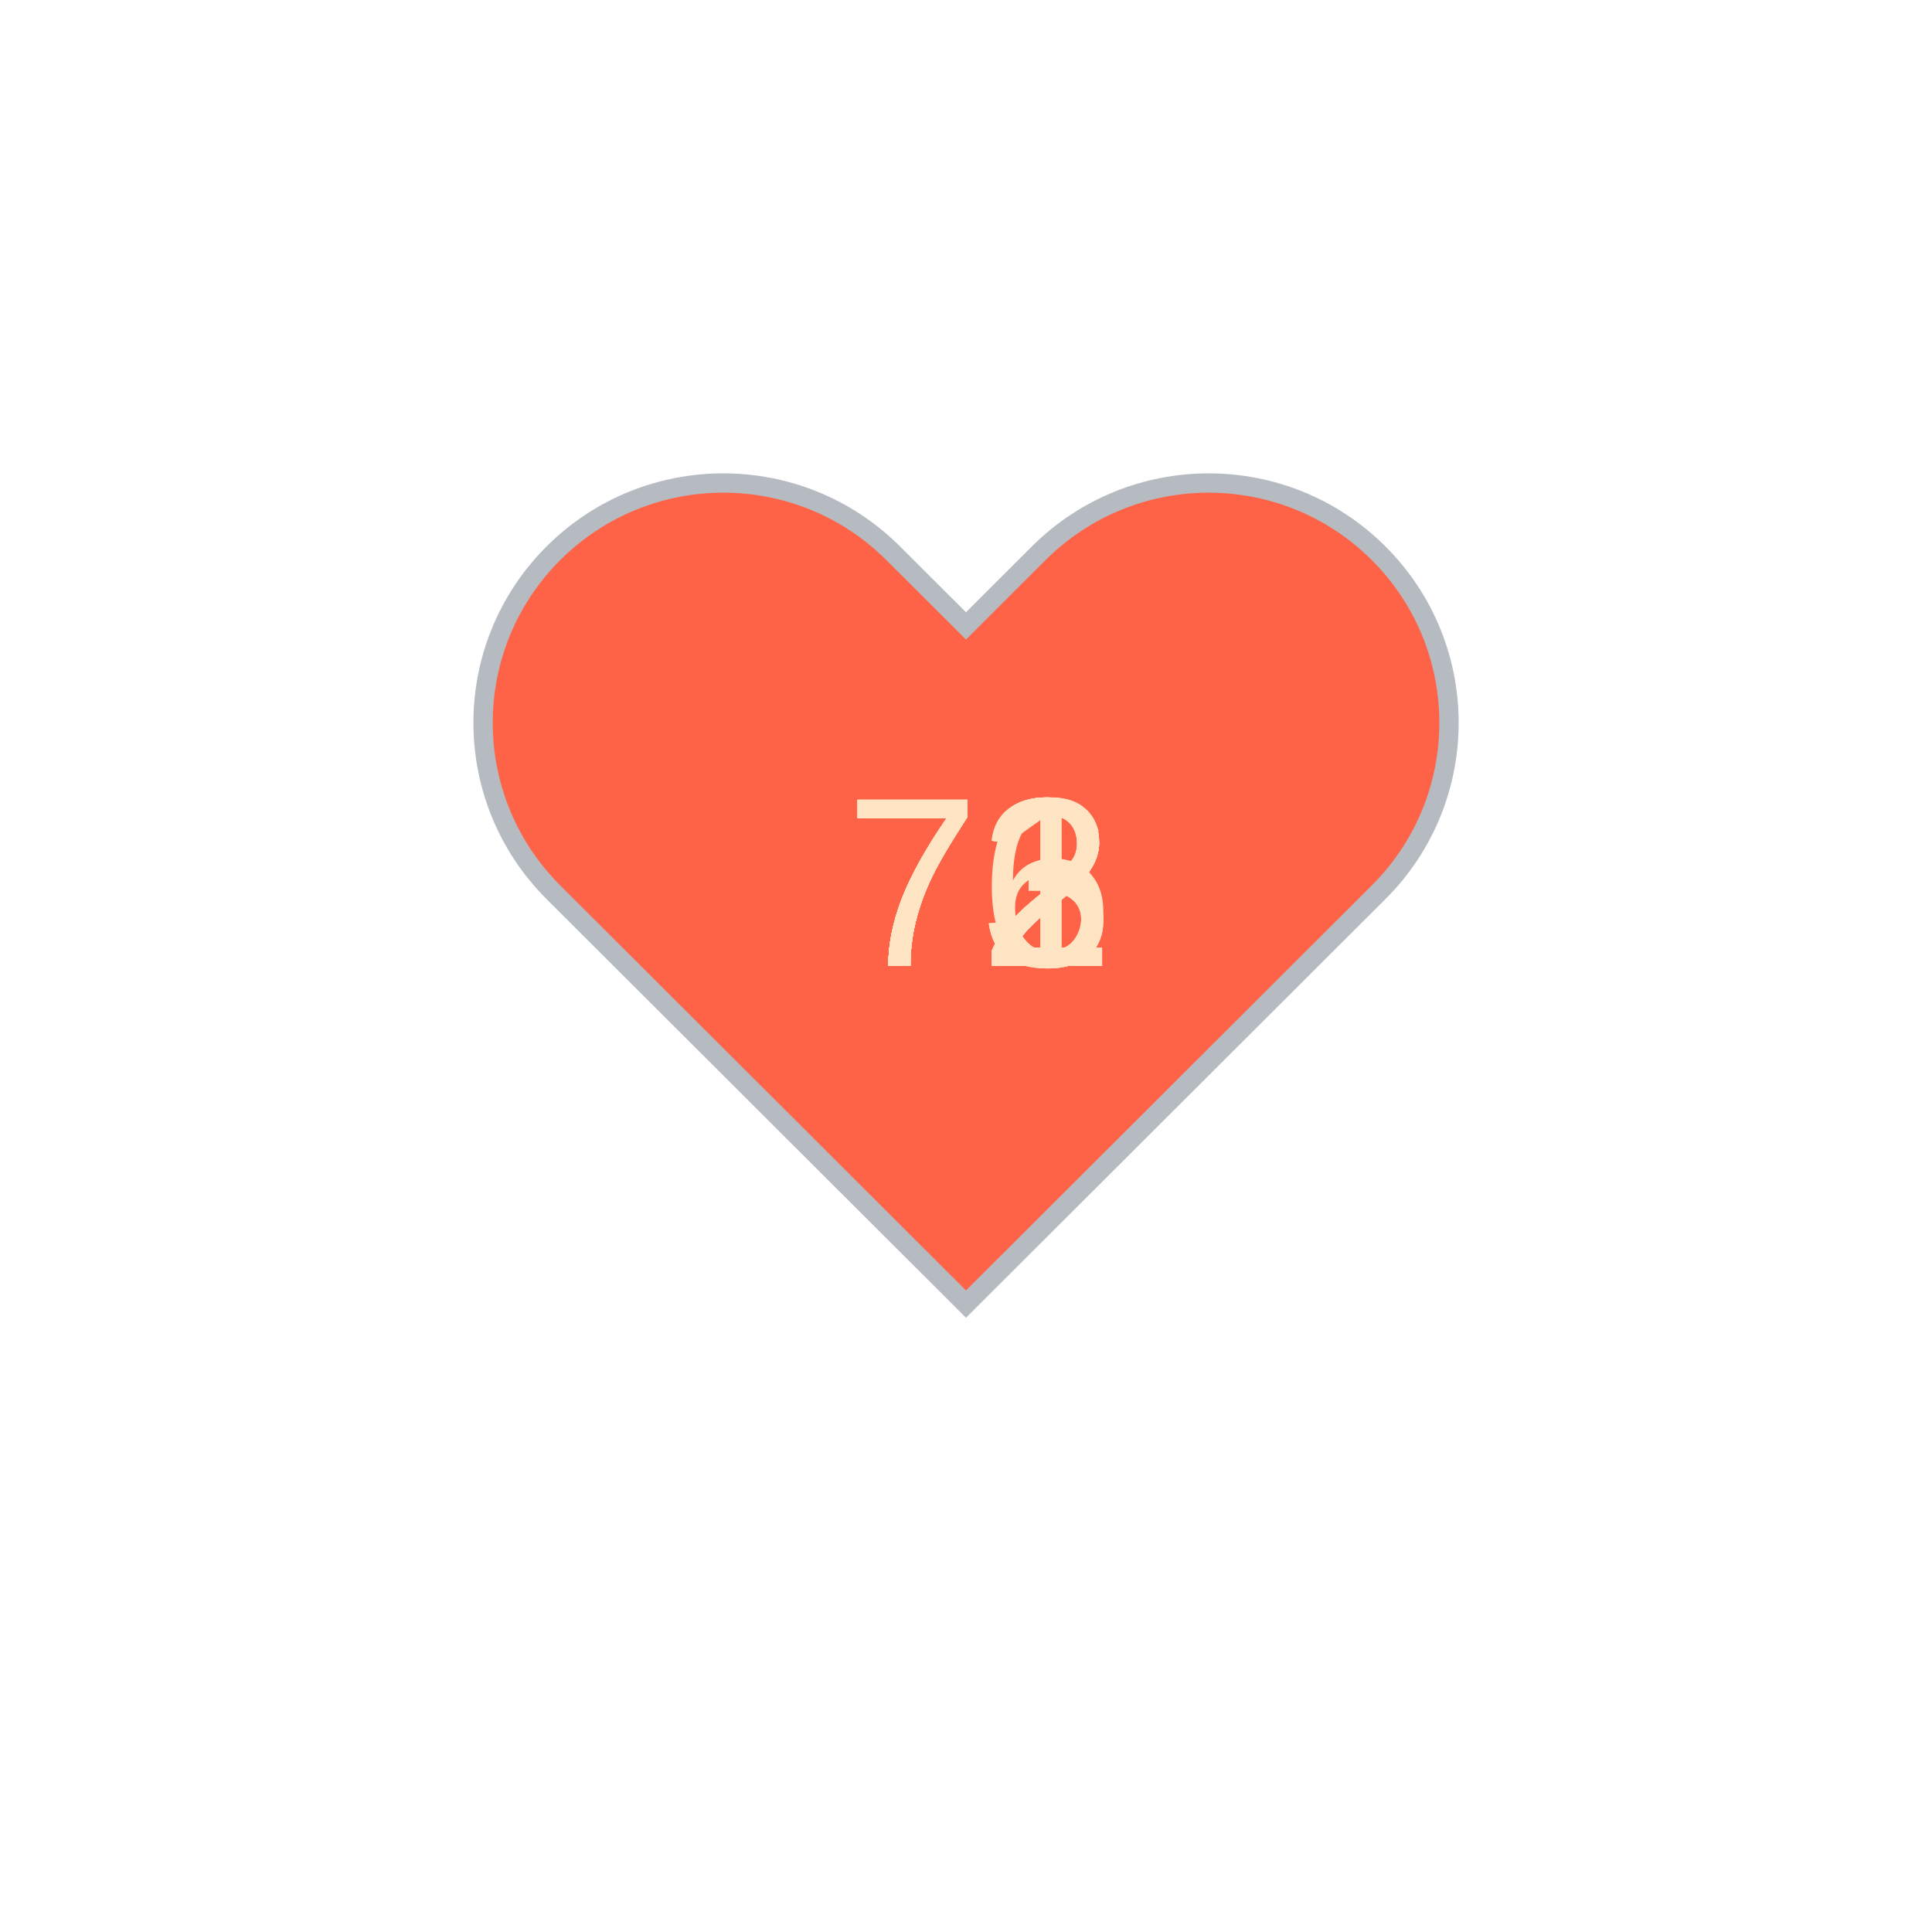
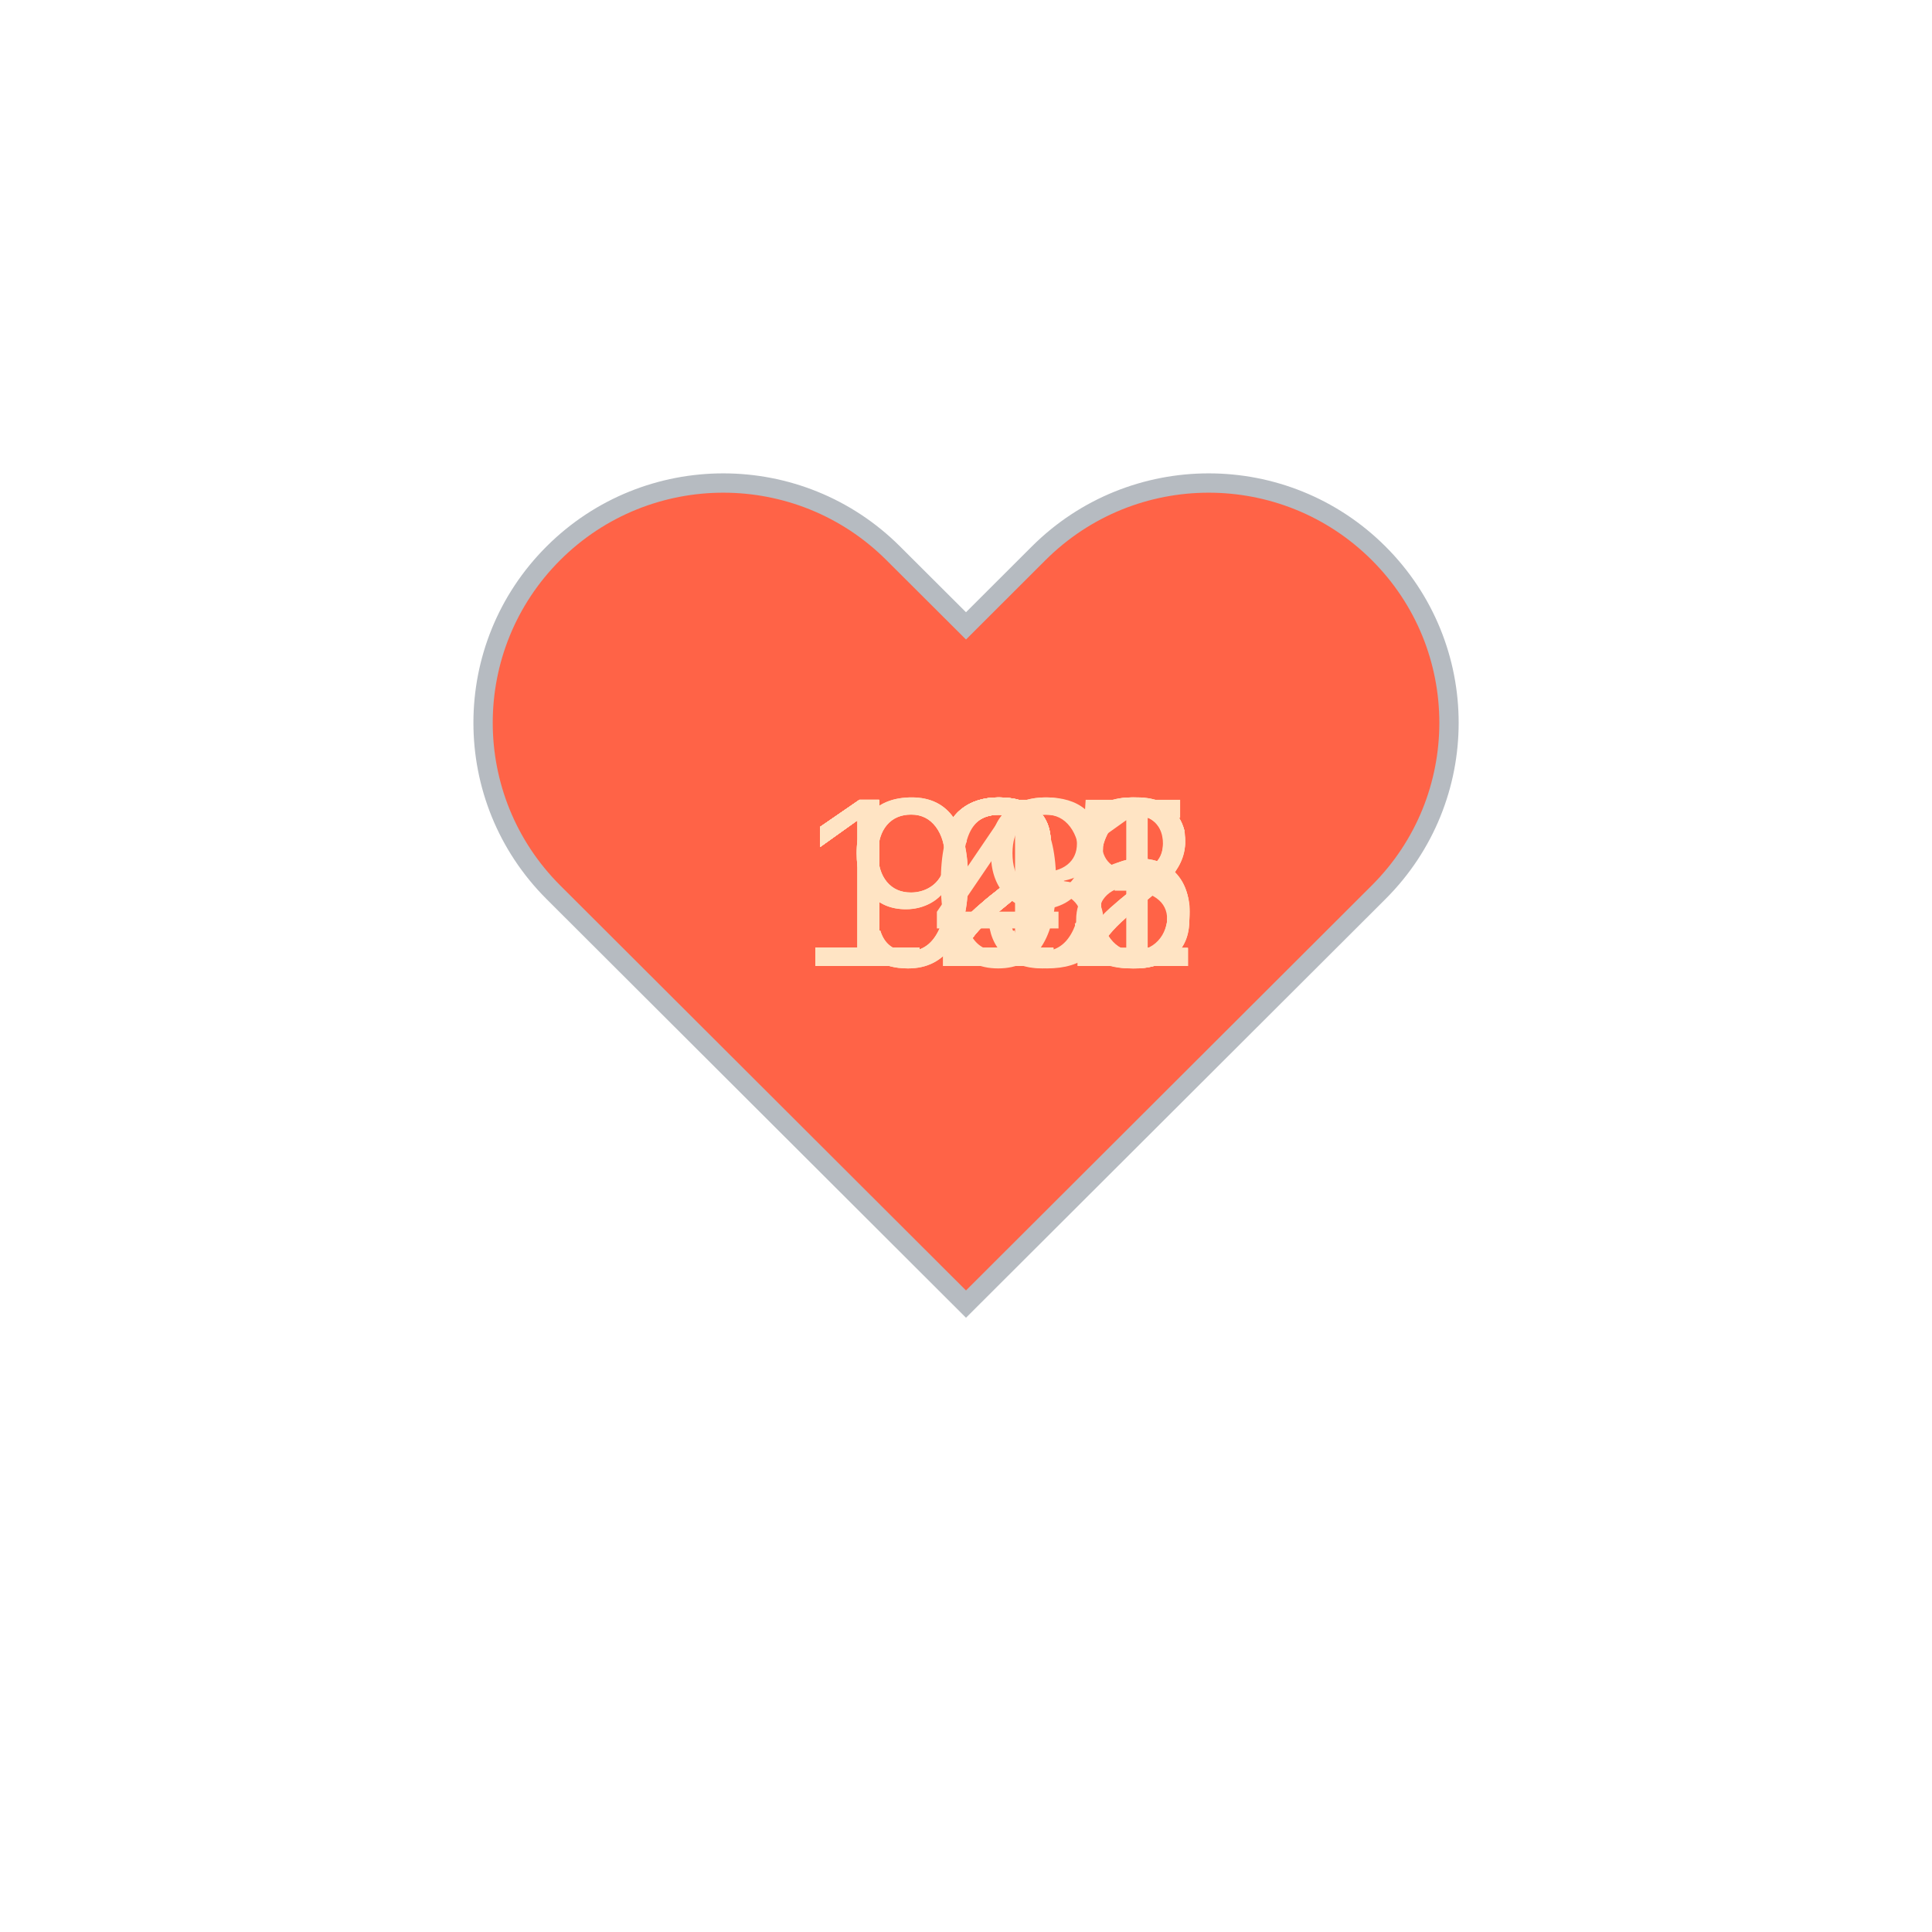
<svg xmlns="http://www.w3.org/2000/svg" baseProfile="full" height="150" version="1.1" viewBox="0,0,200,200" width="150">
  <defs />
  <g transform="translate(100 100)">
    <path d="M92.71,7.27L92.71,7.27c-9.71-9.69-25.46-9.69-35.18,0L50,14.79l-7.54-7.52C32.75-2.42,17-2.42,7.29,7.27v0 c-9.71,9.69-9.71,25.41,0,35.1L50,85l42.71-42.63C102.43,32.68,102.43,16.96,92.71,7.27z" fill="tomato" stroke="#B6BBC1" stroke-width="2" transform="translate(-50 -50)" />
    <animateTransform additive="sum" attributeName="transform" dur="1.2s" repeatCount="indefinite" type="scale" values="1; 1.5; 1.25; 1.5; 1.5; 1;" />
-     <text fill="bisque" style="font-size:25px; font-family:Arial" transform="translate(-12.5 0)">73<animate attributeName="visibility" dur="12.0s" keyTimes="0;0.1;0.2;0.3;0.4;0.5;0.6;0.7;0.8;0.9;1.0" repeatCount="indefinite" values="visible;hidden;hidden;hidden;hidden;hidden;hidden;hidden;hidden;hidden;hidden" />
+     <text fill="bisque" style="font-size:25px; font-family:Arial" transform="translate(-17.5 0)">108<animate attributeName="visibility" dur="12.0s" keyTimes="0;0.1;0.2;0.3;0.4;0.5;0.6;0.7;0.8;0.9;1.0" repeatCount="indefinite" values="visible;hidden;hidden;hidden;hidden;hidden;hidden;hidden;hidden;hidden;hidden" />
    </text>
-     <text fill="bisque" style="font-size:25px; font-family:Arial" transform="translate(-12.5 0)">72<animate attributeName="visibility" dur="12.0s" keyTimes="0;0.1;0.2;0.3;0.4;0.5;0.6;0.7;0.8;0.9;1.0" repeatCount="indefinite" values="hidden;visible;hidden;hidden;hidden;hidden;hidden;hidden;hidden;hidden;hidden" />
+     <text fill="bisque" style="font-size:25px; font-family:Arial" transform="translate(-17.5 0)">142<animate attributeName="visibility" dur="12.0s" keyTimes="0;0.1;0.2;0.3;0.4;0.5;0.6;0.7;0.8;0.9;1.0" repeatCount="indefinite" values="hidden;visible;hidden;hidden;hidden;hidden;hidden;hidden;hidden;hidden;hidden" />
    </text>
-     <text fill="bisque" style="font-size:25px; font-family:Arial" transform="translate(-12.5 0)">72<animate attributeName="visibility" dur="12.0s" keyTimes="0;0.1;0.2;0.3;0.4;0.5;0.6;0.7;0.8;0.9;1.0" repeatCount="indefinite" values="hidden;hidden;visible;hidden;hidden;hidden;hidden;hidden;hidden;hidden;hidden" />
+     <text fill="bisque" style="font-size:25px; font-family:Arial" transform="translate(-17.5 0)">122<animate attributeName="visibility" dur="12.0s" keyTimes="0;0.1;0.2;0.3;0.4;0.5;0.6;0.7;0.8;0.9;1.0" repeatCount="indefinite" values="hidden;hidden;visible;hidden;hidden;hidden;hidden;hidden;hidden;hidden;hidden" />
    </text>
-     <text fill="bisque" style="font-size:25px; font-family:Arial" transform="translate(-12.5 0)">71<animate attributeName="visibility" dur="12.0s" keyTimes="0;0.1;0.2;0.3;0.4;0.5;0.6;0.7;0.8;0.9;1.0" repeatCount="indefinite" values="hidden;hidden;hidden;visible;hidden;hidden;hidden;hidden;hidden;hidden;hidden" />
+     <text fill="bisque" style="font-size:25px; font-family:Arial" transform="translate(-17.5 0)">123<animate attributeName="visibility" dur="12.0s" keyTimes="0;0.1;0.2;0.3;0.4;0.5;0.6;0.7;0.8;0.9;1.0" repeatCount="indefinite" values="hidden;hidden;hidden;visible;hidden;hidden;hidden;hidden;hidden;hidden;hidden" />
    </text>
-     <text fill="bisque" style="font-size:25px; font-family:Arial" transform="translate(-12.5 0)">72<animate attributeName="visibility" dur="12.0s" keyTimes="0;0.1;0.2;0.3;0.4;0.5;0.6;0.7;0.8;0.9;1.0" repeatCount="indefinite" values="hidden;hidden;hidden;hidden;visible;hidden;hidden;hidden;hidden;hidden;hidden" />
+     <text fill="bisque" style="font-size:25px; font-family:Arial" transform="translate(-17.5 0)">125<animate attributeName="visibility" dur="12.0s" keyTimes="0;0.1;0.2;0.3;0.4;0.5;0.6;0.7;0.8;0.9;1.0" repeatCount="indefinite" values="hidden;hidden;hidden;hidden;visible;hidden;hidden;hidden;hidden;hidden;hidden" />
    </text>
-     <text fill="bisque" style="font-size:25px; font-family:Arial" transform="translate(-12.5 0)">72<animate attributeName="visibility" dur="12.0s" keyTimes="0;0.1;0.2;0.3;0.4;0.5;0.6;0.7;0.8;0.9;1.0" repeatCount="indefinite" values="hidden;hidden;hidden;hidden;hidden;visible;hidden;hidden;hidden;hidden;hidden" />
+     <text fill="bisque" style="font-size:25px; font-family:Arial" transform="translate(-17.5 0)">126<animate attributeName="visibility" dur="12.0s" keyTimes="0;0.1;0.2;0.3;0.4;0.5;0.6;0.7;0.8;0.9;1.0" repeatCount="indefinite" values="hidden;hidden;hidden;hidden;hidden;visible;hidden;hidden;hidden;hidden;hidden" />
    </text>
-     <text fill="bisque" style="font-size:25px; font-family:Arial" transform="translate(-12.5 0)">72<animate attributeName="visibility" dur="12.0s" keyTimes="0;0.1;0.2;0.3;0.4;0.5;0.6;0.7;0.8;0.9;1.0" repeatCount="indefinite" values="hidden;hidden;hidden;hidden;hidden;hidden;visible;hidden;hidden;hidden;hidden" />
+     <text fill="bisque" style="font-size:25px; font-family:Arial" transform="translate(-17.5 0)">126<animate attributeName="visibility" dur="12.0s" keyTimes="0;0.1;0.2;0.3;0.4;0.5;0.6;0.7;0.8;0.9;1.0" repeatCount="indefinite" values="hidden;hidden;hidden;hidden;hidden;hidden;visible;hidden;hidden;hidden;hidden" />
    </text>
-     <text fill="bisque" style="font-size:25px; font-family:Arial" transform="translate(-12.5 0)">72<animate attributeName="visibility" dur="12.0s" keyTimes="0;0.1;0.2;0.3;0.4;0.5;0.6;0.7;0.8;0.9;1.0" repeatCount="indefinite" values="hidden;hidden;hidden;hidden;hidden;hidden;hidden;visible;hidden;hidden;hidden" />
+     <text fill="bisque" style="font-size:25px; font-family:Arial" transform="translate(-12.5 0)">93<animate attributeName="visibility" dur="12.0s" keyTimes="0;0.1;0.2;0.3;0.4;0.5;0.6;0.7;0.8;0.9;1.0" repeatCount="indefinite" values="hidden;hidden;hidden;hidden;hidden;hidden;hidden;visible;hidden;hidden;hidden" />
    </text>
-     <text fill="bisque" style="font-size:25px; font-family:Arial" transform="translate(-12.5 0)">76<animate attributeName="visibility" dur="12.0s" keyTimes="0;0.1;0.2;0.3;0.4;0.5;0.6;0.7;0.8;0.9;1.0" repeatCount="indefinite" values="hidden;hidden;hidden;hidden;hidden;hidden;hidden;hidden;visible;hidden;hidden" />
+     <text fill="bisque" style="font-size:25px; font-family:Arial" transform="translate(-12.5 0)">99<animate attributeName="visibility" dur="12.0s" keyTimes="0;0.1;0.2;0.3;0.4;0.5;0.6;0.7;0.8;0.9;1.0" repeatCount="indefinite" values="hidden;hidden;hidden;hidden;hidden;hidden;hidden;hidden;visible;hidden;hidden" />
    </text>
-     <text fill="bisque" style="font-size:25px; font-family:Arial" transform="translate(-12.5 0)">73<animate attributeName="visibility" dur="12.0s" keyTimes="0;0.1;0.2;0.3;0.4;0.5;0.6;0.7;0.8;0.9;1.0" repeatCount="indefinite" values="hidden;hidden;hidden;hidden;hidden;hidden;hidden;hidden;hidden;visible;hidden" />
+     <text fill="bisque" style="font-size:25px; font-family:Arial" transform="translate(-17.5 0)">121<animate attributeName="visibility" dur="12.0s" keyTimes="0;0.1;0.2;0.3;0.4;0.5;0.6;0.7;0.8;0.9;1.0" repeatCount="indefinite" values="hidden;hidden;hidden;hidden;hidden;hidden;hidden;hidden;hidden;visible;hidden" />
    </text>
  </g>
</svg>
